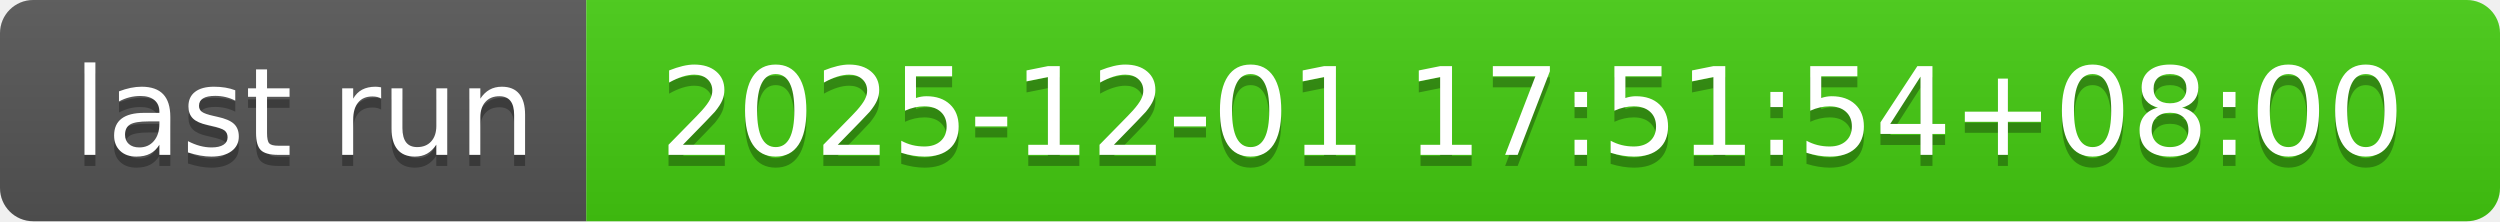
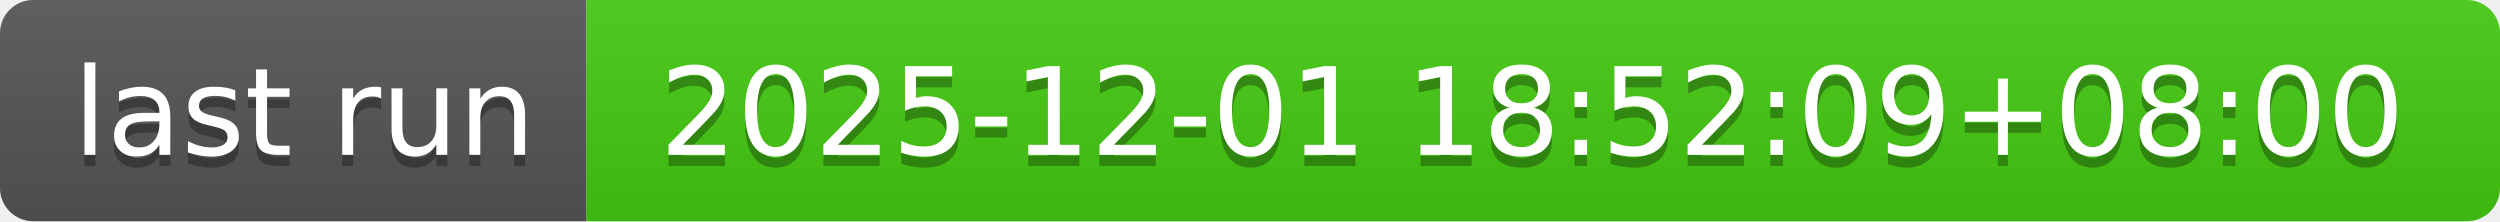
- <svg xmlns="http://www.w3.org/2000/svg" width="226" height="20" role="img" aria-label="last run: 2025-12-01 17:51:54+08:00">
+ <svg xmlns="http://www.w3.org/2000/svg" width="226" height="20" role="img" aria-label="last run: 2025-12-01 18:52:09+08:00">
  <linearGradient id="s" x2="0" y2="100%">
    <stop offset="0" stop-color="#bbb" stop-opacity=".1" />
    <stop offset="1" stop-opacity=".1" />
  </linearGradient>
  <clipPath id="r">
    <rect width="226" height="20" rx="3" fill="#fff" />
  </clipPath>
  <g clip-path="url(#r)">
    <rect width="53" height="20" fill="#555" />
    <rect x="53" width="173" height="20" fill="#4c1" />
    <rect width="226" height="20" fill="url(#s)" />
  </g>
  <g fill="#fff" text-anchor="middle" font-family="Verdana,Geneva,DejaVu Sans,sans-serif" text-rendering="geometricPrecision" font-size="110">
    <text aria-hidden="true" x="275" y="150" fill="#010101" fill-opacity=".3" transform="scale(.1)" textLength="430">last run</text>
    <text x="275" y="140" transform="scale(.1)" fill="#fff" textLength="430">last run</text>
-     <text aria-hidden="true" x="1385" y="150" fill="#010101" fill-opacity=".3" transform="scale(.1)" textLength="1630">2025-12-01 17:51:54+08:00</text>
-     <text x="1385" y="140" transform="scale(.1)" fill="#fff" textLength="1630">2025-12-01 17:51:54+08:00</text>
+     <text aria-hidden="true" x="1385" y="150" fill="#010101" fill-opacity=".3" transform="scale(.1)" textLength="1630">2025-12-01 18:52:09+08:00</text>
+     <text x="1385" y="140" transform="scale(.1)" fill="#fff" textLength="1630">2025-12-01 18:52:09+08:00</text>
  </g>
</svg>
